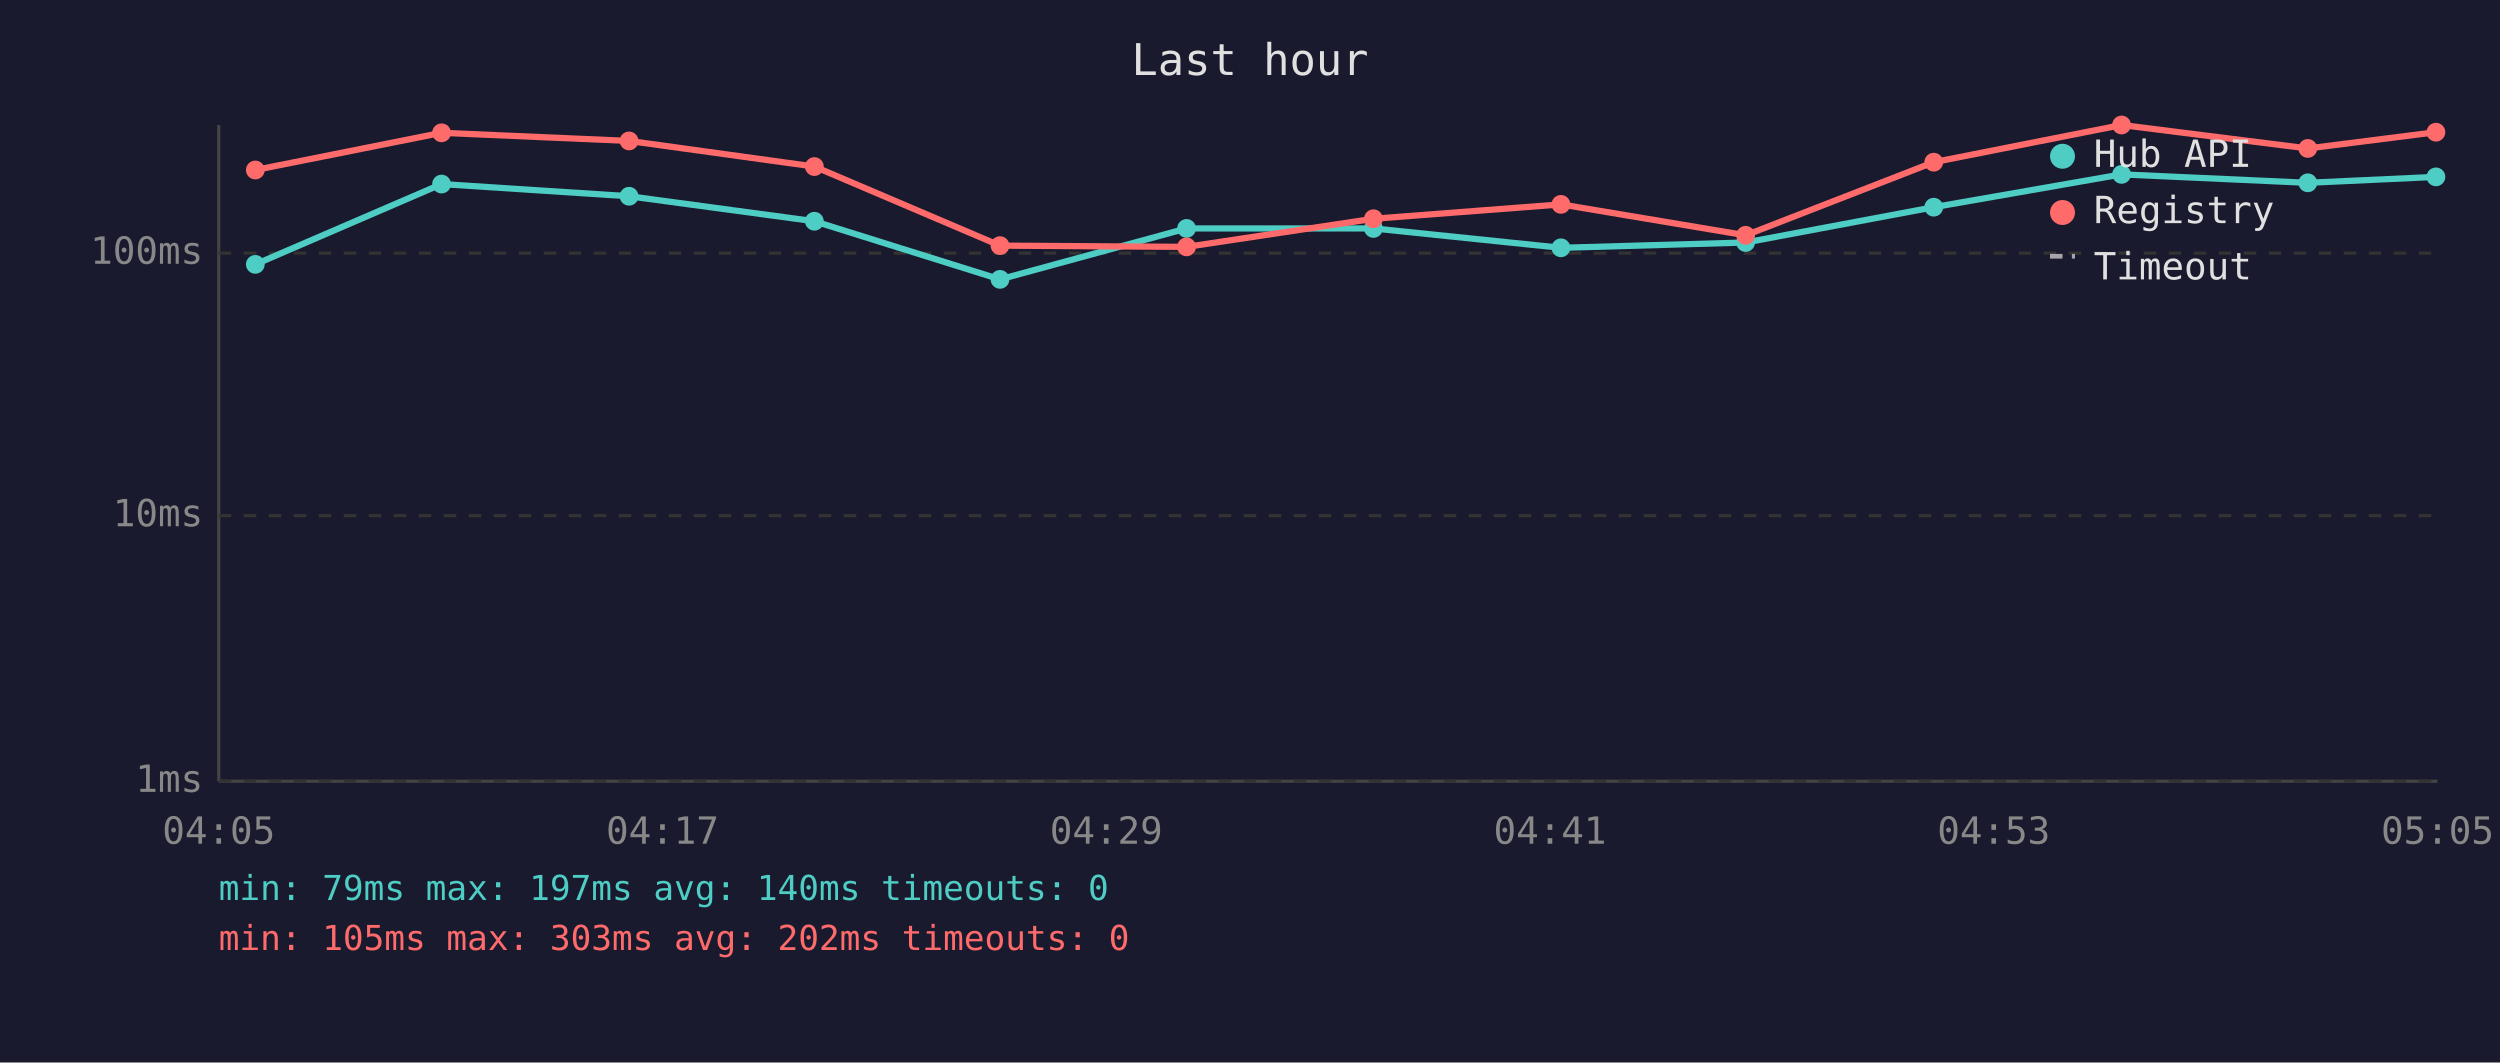
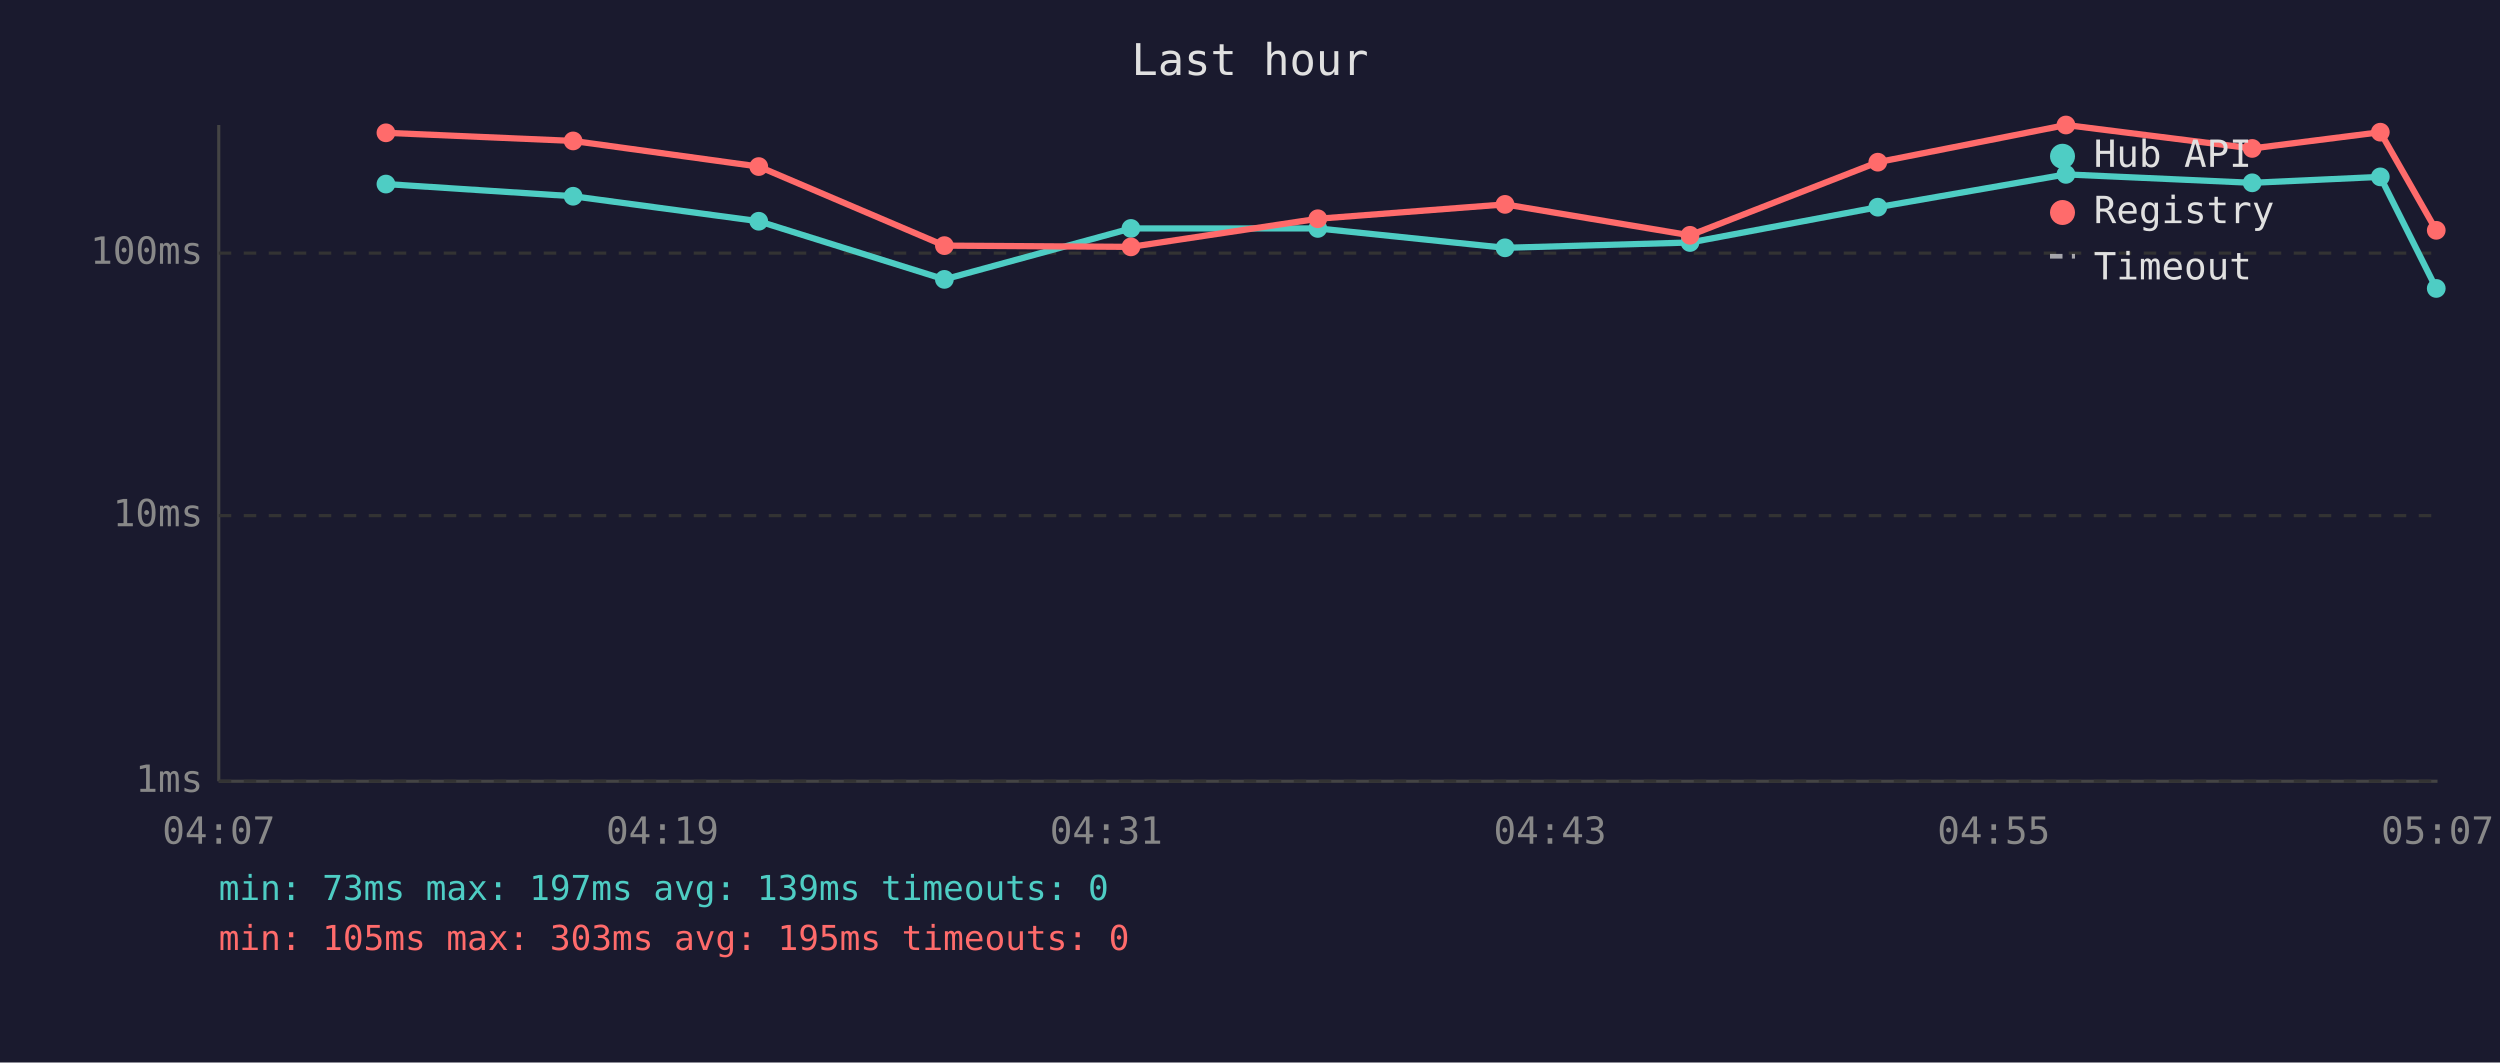
<svg xmlns="http://www.w3.org/2000/svg" viewBox="0 0 800 340" font-family="monospace" font-size="12">
  <rect width="800" height="340" fill="#1a1a2e" />
  <text x="400" y="24" fill="#e0e0e0" font-size="14" text-anchor="middle">Last hour</text>
  <line x1="70" y1="40" x2="70" y2="250" stroke="#444" stroke-width="1" />
  <line x1="70" y1="250" x2="780" y2="250" stroke="#444" stroke-width="1" />
  <line x1="70" y1="250" x2="780" y2="250" stroke="#333" stroke-width="1" stroke-dasharray="4" />
  <text x="65" y="250" fill="#888" text-anchor="end" dominant-baseline="middle">1ms</text>
  <line x1="70" y1="165" x2="780" y2="165" stroke="#333" stroke-width="1" stroke-dasharray="4" />
  <text x="65" y="165" fill="#888" text-anchor="end" dominant-baseline="middle">10ms</text>
  <line x1="70" y1="81" x2="780" y2="81" stroke="#333" stroke-width="1" stroke-dasharray="4" />
  <text x="65" y="81" fill="#888" text-anchor="end" dominant-baseline="middle">100ms</text>
-   <text x="70" y="270" fill="#888" text-anchor="middle">04:05</text>
-   <text x="212" y="270" fill="#888" text-anchor="middle">04:17</text>
-   <text x="354" y="270" fill="#888" text-anchor="middle">04:29</text>
-   <text x="496" y="270" fill="#888" text-anchor="middle">04:41</text>
-   <text x="638" y="270" fill="#888" text-anchor="middle">04:53</text>
-   <text x="780" y="270" fill="#888" text-anchor="middle">05:05</text>
-   <polyline points="81.7,84.6 141.3,58.9 201.3,62.8 260.6,70.8 320.0,89.4 379.7,73.1 439.5,73.1 499.5,79.3 558.6,77.6 618.8,66.3 678.9,55.8 738.5,58.5 779.5,56.6" fill="none" stroke="#4ecdc4" stroke-width="2" opacity="1" />
-   <circle cx="81.7" cy="84.6" r="3" fill="#4ecdc4" />
-   <circle cx="141.3" cy="58.9" r="3" fill="#4ecdc4" />
-   <circle cx="201.3" cy="62.8" r="3" fill="#4ecdc4" />
-   <circle cx="260.6" cy="70.8" r="3" fill="#4ecdc4" />
-   <circle cx="320.0" cy="89.4" r="3" fill="#4ecdc4" />
-   <circle cx="379.7" cy="73.1" r="3" fill="#4ecdc4" />
-   <circle cx="439.5" cy="73.1" r="3" fill="#4ecdc4" />
-   <circle cx="499.5" cy="79.3" r="3" fill="#4ecdc4" />
-   <circle cx="558.6" cy="77.6" r="3" fill="#4ecdc4" />
-   <circle cx="618.8" cy="66.3" r="3" fill="#4ecdc4" />
-   <circle cx="678.9" cy="55.8" r="3" fill="#4ecdc4" />
-   <circle cx="738.5" cy="58.5" r="3" fill="#4ecdc4" />
-   <circle cx="779.5" cy="56.6" r="3" fill="#4ecdc4" />
-   <polyline points="81.7,54.4 141.3,42.5 201.3,45.1 260.6,53.3 320.0,78.6 379.7,79.0 439.5,70.0 499.5,65.4 558.6,75.3 618.8,51.9 678.9,40.0 738.5,47.5 779.5,42.3" fill="none" stroke="#ff6b6b" stroke-width="2" opacity="1" />
-   <circle cx="81.7" cy="54.4" r="3" fill="#ff6b6b" />
-   <circle cx="141.3" cy="42.5" r="3" fill="#ff6b6b" />
-   <circle cx="201.3" cy="45.1" r="3" fill="#ff6b6b" />
-   <circle cx="260.6" cy="53.3" r="3" fill="#ff6b6b" />
-   <circle cx="320.0" cy="78.6" r="3" fill="#ff6b6b" />
-   <circle cx="379.7" cy="79.0" r="3" fill="#ff6b6b" />
-   <circle cx="439.5" cy="70.0" r="3" fill="#ff6b6b" />
-   <circle cx="499.5" cy="65.4" r="3" fill="#ff6b6b" />
-   <circle cx="558.6" cy="75.3" r="3" fill="#ff6b6b" />
-   <circle cx="618.8" cy="51.9" r="3" fill="#ff6b6b" />
-   <circle cx="678.9" cy="40.0" r="3" fill="#ff6b6b" />
-   <circle cx="738.5" cy="47.5" r="3" fill="#ff6b6b" />
-   <circle cx="779.5" cy="42.3" r="3" fill="#ff6b6b" />
+   <text x="70" y="270" fill="#888" text-anchor="middle">04:07</text>
+   <text x="212" y="270" fill="#888" text-anchor="middle">04:19</text>
+   <text x="354" y="270" fill="#888" text-anchor="middle">04:31</text>
+   <text x="496" y="270" fill="#888" text-anchor="middle">04:43</text>
+   <text x="638" y="270" fill="#888" text-anchor="middle">04:55</text>
+   <text x="780" y="270" fill="#888" text-anchor="middle">05:07</text>
+   <polyline points="123.5,58.9 183.4,62.8 242.8,70.8 302.2,89.4 361.9,73.1 421.7,73.1 481.6,79.3 540.8,77.6 600.9,66.3 661.1,55.8 720.7,58.5 761.7,56.6 779.6,92.3" fill="none" stroke="#4ecdc4" stroke-width="2" opacity="1" />
+   <circle cx="123.5" cy="58.9" r="3" fill="#4ecdc4" />
+   <circle cx="183.4" cy="62.8" r="3" fill="#4ecdc4" />
+   <circle cx="242.8" cy="70.8" r="3" fill="#4ecdc4" />
+   <circle cx="302.2" cy="89.4" r="3" fill="#4ecdc4" />
+   <circle cx="361.9" cy="73.1" r="3" fill="#4ecdc4" />
+   <circle cx="421.7" cy="73.1" r="3" fill="#4ecdc4" />
+   <circle cx="481.6" cy="79.3" r="3" fill="#4ecdc4" />
+   <circle cx="540.8" cy="77.6" r="3" fill="#4ecdc4" />
+   <circle cx="600.9" cy="66.3" r="3" fill="#4ecdc4" />
+   <circle cx="661.1" cy="55.8" r="3" fill="#4ecdc4" />
+   <circle cx="720.7" cy="58.5" r="3" fill="#4ecdc4" />
+   <circle cx="761.7" cy="56.6" r="3" fill="#4ecdc4" />
+   <circle cx="779.6" cy="92.3" r="3" fill="#4ecdc4" />
+   <polyline points="123.5,42.5 183.4,45.1 242.8,53.3 302.2,78.6 361.9,79.0 421.7,70.0 481.6,65.4 540.8,75.3 600.9,51.9 661.1,40.0 720.7,47.5 761.7,42.3 779.6,73.7" fill="none" stroke="#ff6b6b" stroke-width="2" opacity="1" />
+   <circle cx="123.5" cy="42.5" r="3" fill="#ff6b6b" />
+   <circle cx="183.4" cy="45.1" r="3" fill="#ff6b6b" />
+   <circle cx="242.8" cy="53.3" r="3" fill="#ff6b6b" />
+   <circle cx="302.2" cy="78.6" r="3" fill="#ff6b6b" />
+   <circle cx="361.9" cy="79.0" r="3" fill="#ff6b6b" />
+   <circle cx="421.7" cy="70.0" r="3" fill="#ff6b6b" />
+   <circle cx="481.6" cy="65.4" r="3" fill="#ff6b6b" />
+   <circle cx="540.8" cy="75.3" r="3" fill="#ff6b6b" />
+   <circle cx="600.9" cy="51.9" r="3" fill="#ff6b6b" />
+   <circle cx="661.1" cy="40.0" r="3" fill="#ff6b6b" />
+   <circle cx="720.7" cy="47.5" r="3" fill="#ff6b6b" />
+   <circle cx="761.7" cy="42.3" r="3" fill="#ff6b6b" />
+   <circle cx="779.6" cy="73.7" r="3" fill="#ff6b6b" />
  <circle cx="660" cy="50" r="4" fill="#4ecdc4" />
  <text x="670" y="50" fill="#e0e0e0" dominant-baseline="middle">Hub API</text>
  <circle cx="660" cy="68" r="4" fill="#ff6b6b" />
  <text x="670" y="68" fill="#e0e0e0" dominant-baseline="middle">Registry</text>
  <line x1="656" y1="82" x2="664" y2="82" stroke="#e0e0e0" stroke-width="1.5" stroke-dasharray="4,3" opacity="0.7" />
  <text x="670" y="86" fill="#e0e0e0" dominant-baseline="middle">Timeout</text>
-   <text x="70" y="288" fill="#4ecdc4" font-size="11">min: 79ms  max: 197ms  avg: 140ms  timeouts: 0</text>
-   <text x="70" y="304" fill="#ff6b6b" font-size="11">min: 105ms  max: 303ms  avg: 202ms  timeouts: 0</text>
+   <text x="70" y="288" fill="#4ecdc4" font-size="11">min: 73ms  max: 197ms  avg: 139ms  timeouts: 0</text>
+   <text x="70" y="304" fill="#ff6b6b" font-size="11">min: 105ms  max: 303ms  avg: 195ms  timeouts: 0</text>
</svg>
